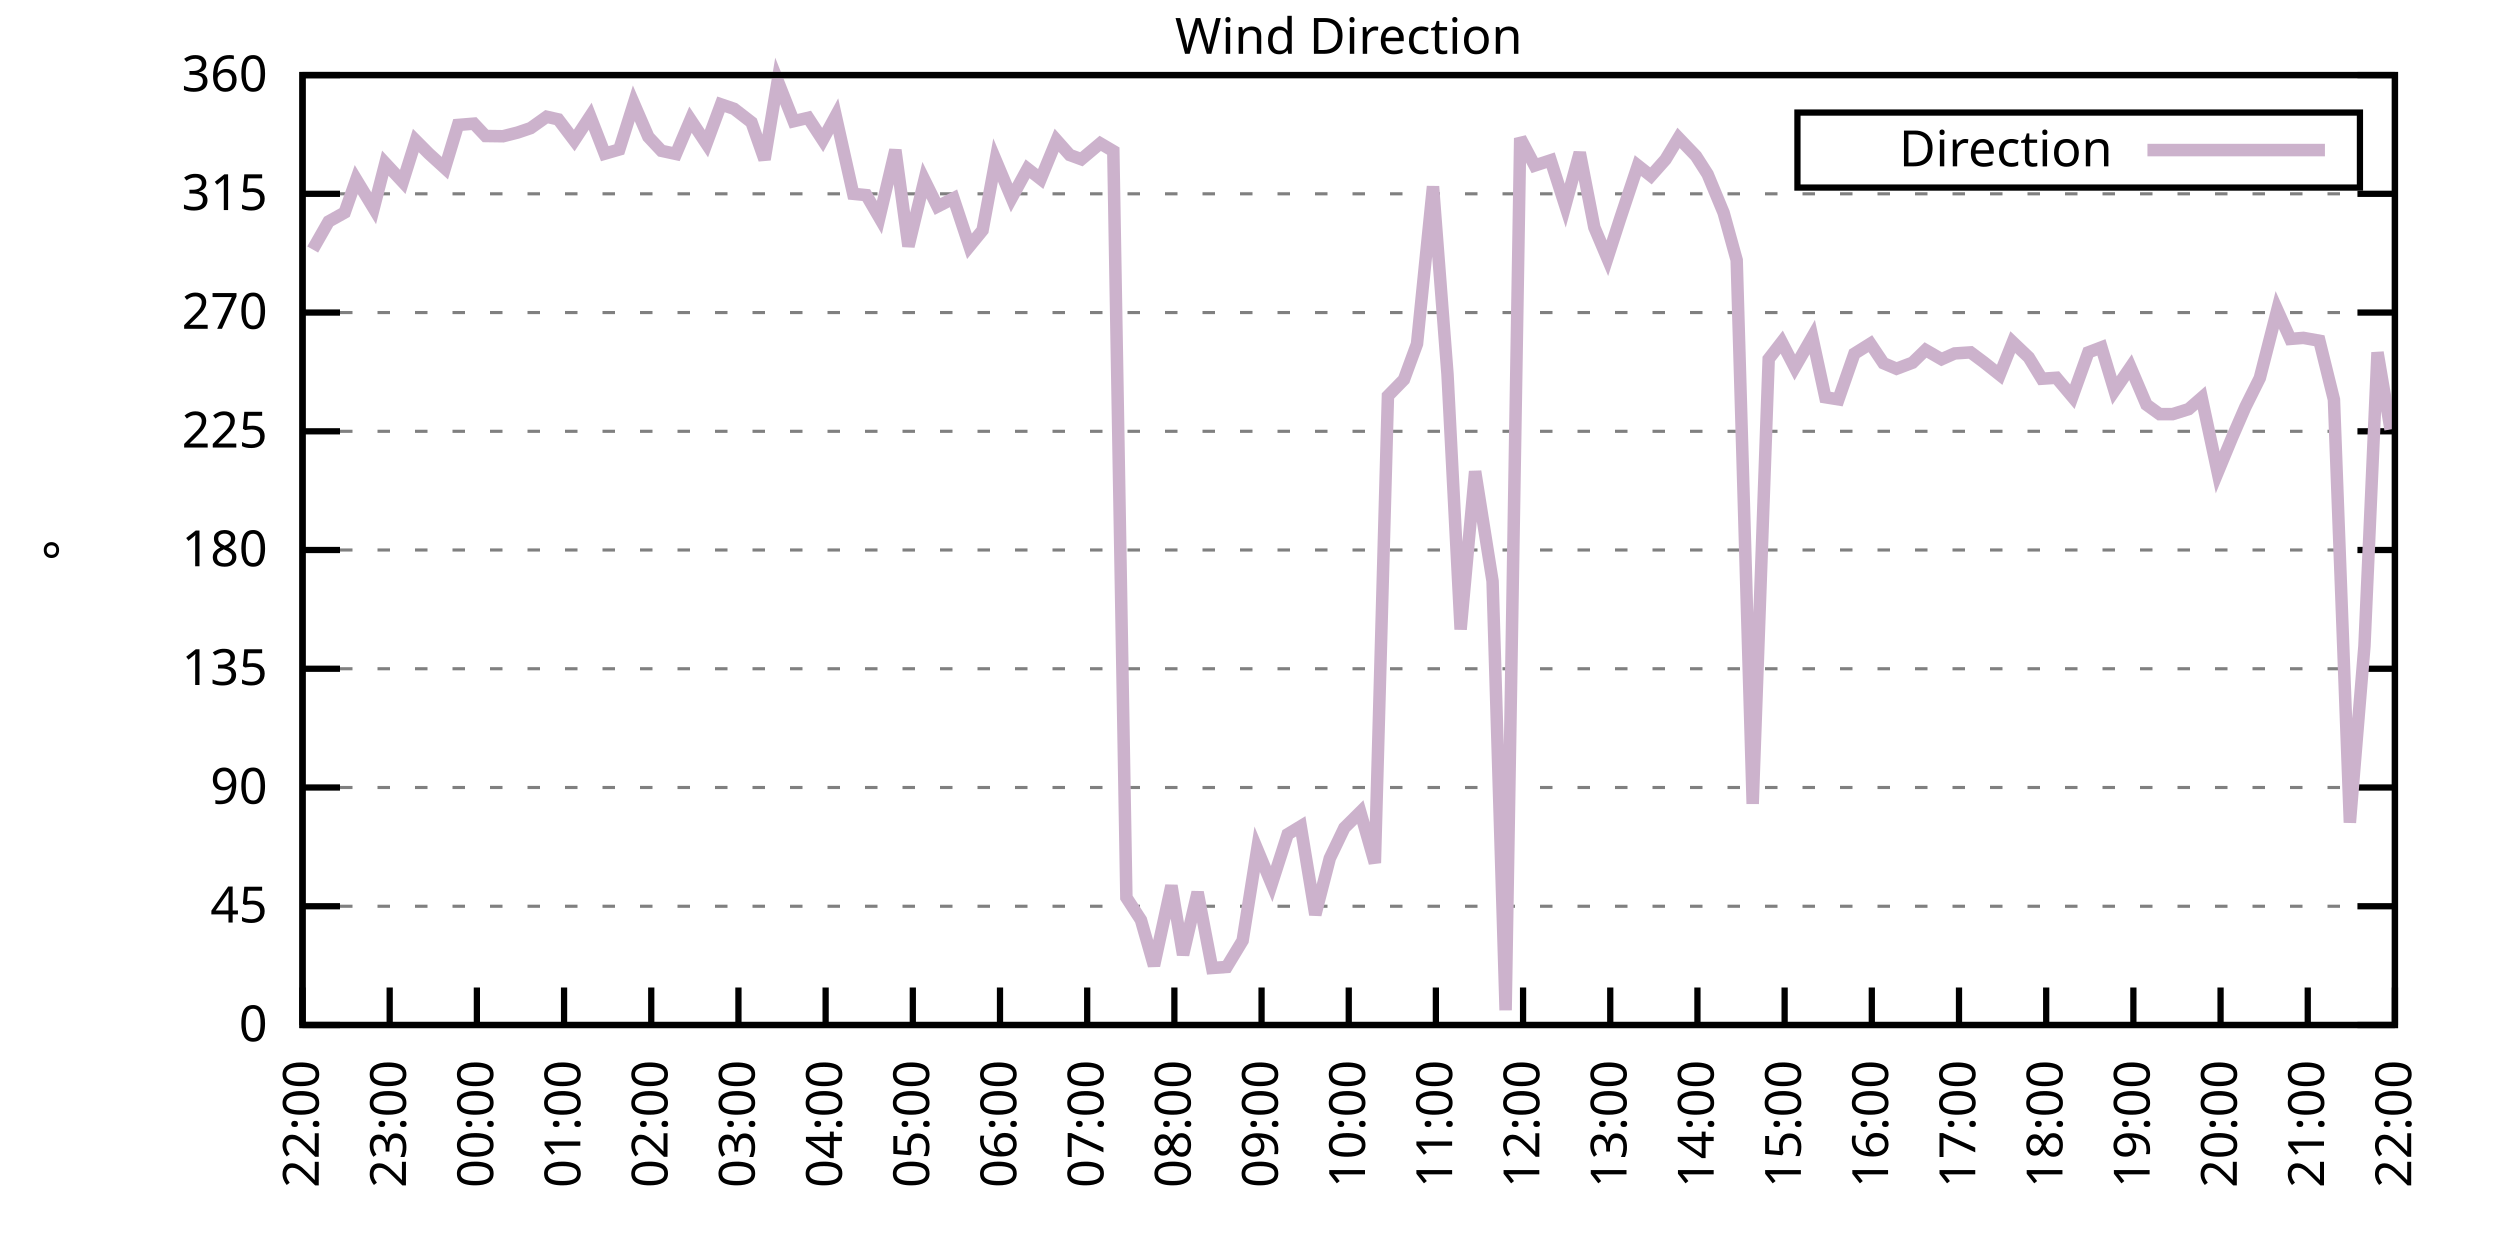
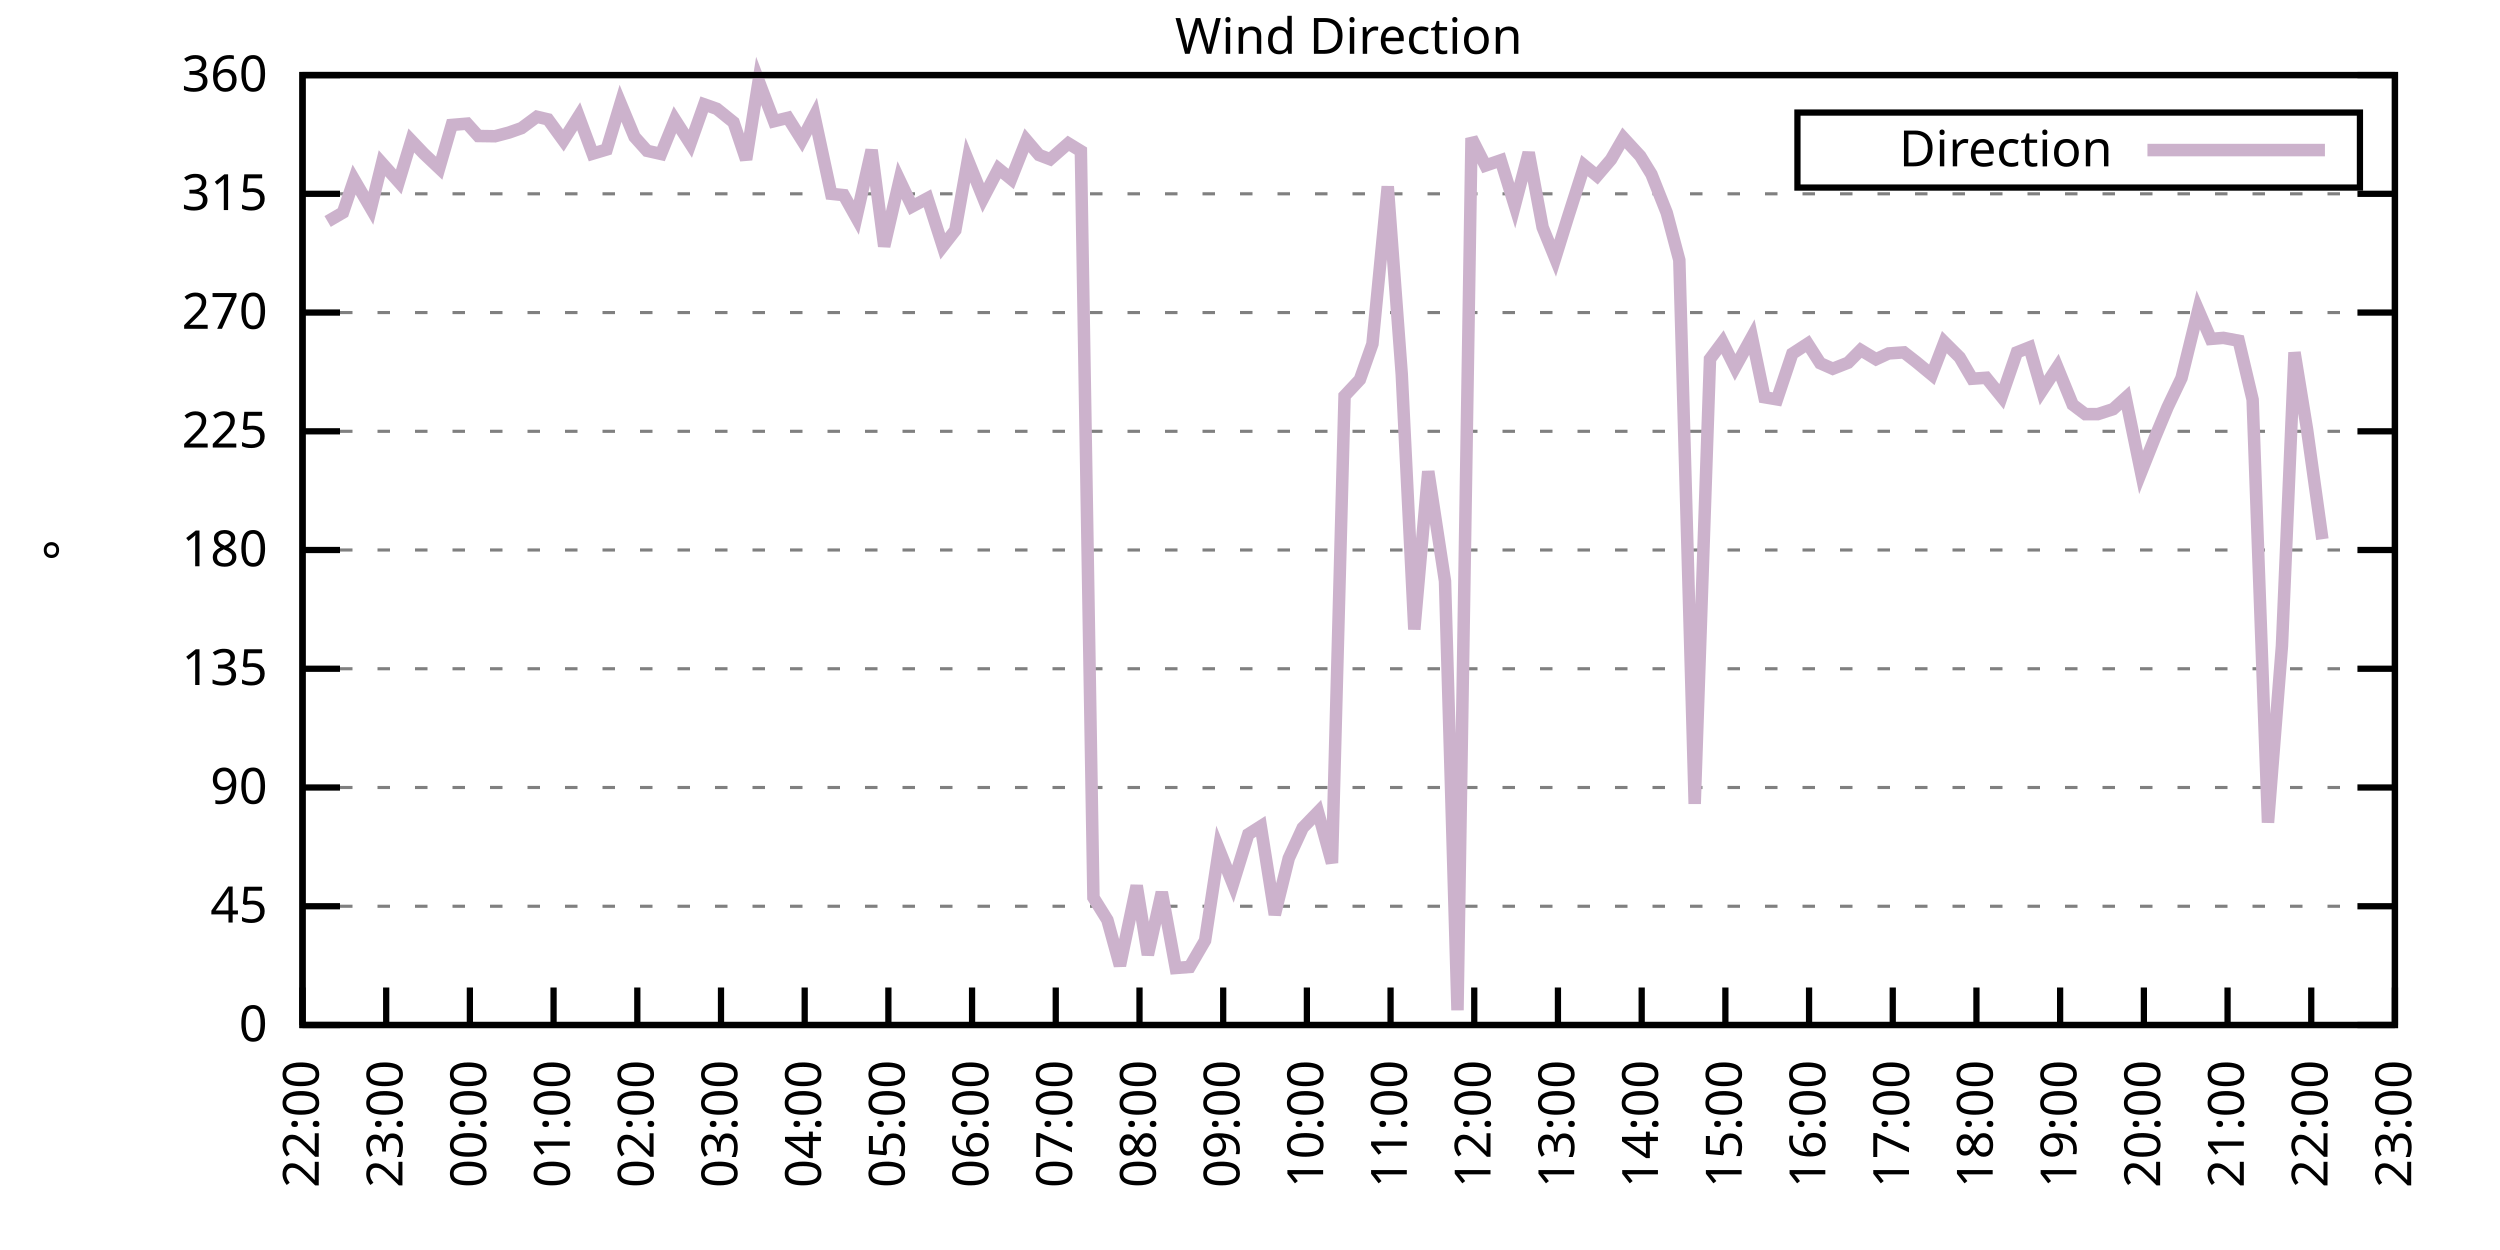
<svg xmlns="http://www.w3.org/2000/svg" xmlns:xlink="http://www.w3.org/1999/xlink" width="400" height="200" viewBox="0 0 400 200">
  <g id="gnuplot_canvas">
    <rect x="0" y="0" width="400" height="200" fill="none" />
    <defs>
      <circle id="gpDot" r="0.5" stroke-width="0.5" stroke="currentColor" />
      <path id="gpPt0" stroke-width="0.333" stroke="currentColor" d="M-1,0 h2 M0,-1 v2" />
      <path id="gpPt1" stroke-width="0.333" stroke="currentColor" d="M-1,-1 L1,1 M1,-1 L-1,1" />
      <path id="gpPt2" stroke-width="0.333" stroke="currentColor" d="M-1,0 L1,0 M0,-1 L0,1 M-1,-1 L1,1 M-1,1 L1,-1" />
      <rect id="gpPt3" stroke-width="0.333" stroke="currentColor" x="-1" y="-1" width="2" height="2" />
      <rect id="gpPt4" stroke-width="0.333" stroke="currentColor" fill="currentColor" x="-1" y="-1" width="2" height="2" />
      <circle id="gpPt5" stroke-width="0.333" stroke="currentColor" cx="0" cy="0" r="1" />
      <use xlink:href="#gpPt5" id="gpPt6" fill="currentColor" stroke="none" />
      <path id="gpPt7" stroke-width="0.333" stroke="currentColor" d="M0,-1.33 L-1.33,0.67 L1.33,0.67 z" />
      <use xlink:href="#gpPt7" id="gpPt8" fill="currentColor" stroke="none" />
      <use xlink:href="#gpPt7" id="gpPt9" stroke="currentColor" transform="rotate(180)" />
      <use xlink:href="#gpPt9" id="gpPt10" fill="currentColor" stroke="none" />
      <use xlink:href="#gpPt3" id="gpPt11" stroke="currentColor" transform="rotate(45)" />
      <use xlink:href="#gpPt11" id="gpPt12" fill="currentColor" stroke="none" />
      <path id="gpPt13" stroke-width="0.333" stroke="currentColor" d="M0,1.330 L1.265,0.411 L0.782,-1.067 L-0.782,-1.076 L-1.265,0.411 z" />
      <use xlink:href="#gpPt13" id="gpPt14" fill="currentColor" stroke="none" />
      <filter id="textbox" filterUnits="objectBoundingBox" x="0" y="0" height="1" width="1">
        <feFlood flood-color="white" flood-opacity="1" result="bgnd" />
        <feComposite in="SourceGraphic" in2="bgnd" operator="atop" />
      </filter>
      <filter id="greybox" filterUnits="objectBoundingBox" x="0" y="0" height="1" width="1">
        <feFlood flood-color="lightgrey" flood-opacity="1" result="grey" />
        <feComposite in="SourceGraphic" in2="grey" operator="atop" />
      </filter>
    </defs>
    <g fill="none" color="white" stroke="currentColor" stroke-width="1.00" stroke-linecap="butt" stroke-linejoin="miter">
</g>
    <g fill="none" color="black" stroke="currentColor" stroke-width="1.00" stroke-linecap="butt" stroke-linejoin="miter">
      <g stroke="none" shape-rendering="crispEdges">
        <polygon fill="rgb(255, 255, 255)" points="48.40,164.00 383.18,164.00 383.18,12.02 48.40,12.02 " />
      </g>
    </g>
    <g fill="none" color="black" stroke="currentColor" stroke-width="1.00" stroke-linecap="butt" stroke-linejoin="miter">
</g>
    <g fill="none" color="black" stroke="black" stroke-width="0.50" stroke-linecap="butt" stroke-linejoin="miter">
</g>
    <g fill="none" color="gray" stroke="currentColor" stroke-width="0.50" stroke-linecap="butt" stroke-linejoin="miter">
      <path stroke="gray" stroke-dasharray="2,4" class="gridline" d="M48.40,164.00 L383.19,164.00  " />
    </g>
    <g fill="none" color="gray" stroke="gray" stroke-width="1.00" stroke-linecap="butt" stroke-linejoin="miter">
</g>
    <g fill="none" color="black" stroke="currentColor" stroke-width="1.00" stroke-linecap="butt" stroke-linejoin="miter">
      <path stroke="black" d="M48.40,164.00 L54.40,164.00 M383.19,164.00 L377.19,164.00  " />
      <g transform="translate(42.80,166.60)" stroke="none" fill="black" font-family="Sans" font-size="8.00" text-anchor="end">
        <text>
          <tspan font-family="Sans"> 0</tspan>
        </text>
      </g>
    </g>
    <g fill="none" color="black" stroke="currentColor" stroke-width="1.00" stroke-linecap="butt" stroke-linejoin="miter">
</g>
    <g fill="none" color="black" stroke="black" stroke-width="0.50" stroke-linecap="butt" stroke-linejoin="miter">
</g>
    <g fill="none" color="gray" stroke="currentColor" stroke-width="0.50" stroke-linecap="butt" stroke-linejoin="miter">
      <path stroke="gray" stroke-dasharray="2,4" class="gridline" d="M48.40,145.00 L383.19,145.00  " />
    </g>
    <g fill="none" color="gray" stroke="gray" stroke-width="1.00" stroke-linecap="butt" stroke-linejoin="miter">
</g>
    <g fill="none" color="black" stroke="currentColor" stroke-width="1.00" stroke-linecap="butt" stroke-linejoin="miter">
      <path stroke="black" d="M48.40,145.00 L54.40,145.00 M383.19,145.00 L377.19,145.00  " />
      <g transform="translate(42.80,147.60)" stroke="none" fill="black" font-family="Sans" font-size="8.00" text-anchor="end">
        <text>
          <tspan font-family="Sans"> 45</tspan>
        </text>
      </g>
    </g>
    <g fill="none" color="black" stroke="currentColor" stroke-width="1.00" stroke-linecap="butt" stroke-linejoin="miter">
</g>
    <g fill="none" color="black" stroke="black" stroke-width="0.50" stroke-linecap="butt" stroke-linejoin="miter">
</g>
    <g fill="none" color="gray" stroke="currentColor" stroke-width="0.50" stroke-linecap="butt" stroke-linejoin="miter">
      <path stroke="gray" stroke-dasharray="2,4" class="gridline" d="M48.40,126.00 L383.19,126.00  " />
    </g>
    <g fill="none" color="gray" stroke="gray" stroke-width="1.00" stroke-linecap="butt" stroke-linejoin="miter">
</g>
    <g fill="none" color="black" stroke="currentColor" stroke-width="1.00" stroke-linecap="butt" stroke-linejoin="miter">
      <path stroke="black" d="M48.40,126.00 L54.40,126.00 M383.19,126.00 L377.19,126.00  " />
      <g transform="translate(42.80,128.60)" stroke="none" fill="black" font-family="Sans" font-size="8.00" text-anchor="end">
        <text>
          <tspan font-family="Sans"> 90</tspan>
        </text>
      </g>
    </g>
    <g fill="none" color="black" stroke="currentColor" stroke-width="1.00" stroke-linecap="butt" stroke-linejoin="miter">
</g>
    <g fill="none" color="black" stroke="black" stroke-width="0.50" stroke-linecap="butt" stroke-linejoin="miter">
</g>
    <g fill="none" color="gray" stroke="currentColor" stroke-width="0.50" stroke-linecap="butt" stroke-linejoin="miter">
      <path stroke="gray" stroke-dasharray="2,4" class="gridline" d="M48.40,107.00 L383.19,107.00  " />
    </g>
    <g fill="none" color="gray" stroke="gray" stroke-width="1.00" stroke-linecap="butt" stroke-linejoin="miter">
</g>
    <g fill="none" color="black" stroke="currentColor" stroke-width="1.00" stroke-linecap="butt" stroke-linejoin="miter">
      <path stroke="black" d="M48.40,107.00 L54.40,107.00 M383.19,107.00 L377.19,107.00  " />
      <g transform="translate(42.80,109.60)" stroke="none" fill="black" font-family="Sans" font-size="8.00" text-anchor="end">
        <text>
          <tspan font-family="Sans"> 135</tspan>
        </text>
      </g>
    </g>
    <g fill="none" color="black" stroke="currentColor" stroke-width="1.00" stroke-linecap="butt" stroke-linejoin="miter">
</g>
    <g fill="none" color="black" stroke="black" stroke-width="0.50" stroke-linecap="butt" stroke-linejoin="miter">
</g>
    <g fill="none" color="gray" stroke="currentColor" stroke-width="0.50" stroke-linecap="butt" stroke-linejoin="miter">
      <path stroke="gray" stroke-dasharray="2,4" class="gridline" d="M48.40,88.00 L383.19,88.00  " />
    </g>
    <g fill="none" color="gray" stroke="gray" stroke-width="1.00" stroke-linecap="butt" stroke-linejoin="miter">
</g>
    <g fill="none" color="black" stroke="currentColor" stroke-width="1.00" stroke-linecap="butt" stroke-linejoin="miter">
      <path stroke="black" d="M48.40,88.00 L54.40,88.00 M383.19,88.00 L377.19,88.00  " />
      <g transform="translate(42.80,90.60)" stroke="none" fill="black" font-family="Sans" font-size="8.00" text-anchor="end">
        <text>
          <tspan font-family="Sans"> 180</tspan>
        </text>
      </g>
    </g>
    <g fill="none" color="black" stroke="currentColor" stroke-width="1.00" stroke-linecap="butt" stroke-linejoin="miter">
</g>
    <g fill="none" color="black" stroke="black" stroke-width="0.50" stroke-linecap="butt" stroke-linejoin="miter">
</g>
    <g fill="none" color="gray" stroke="currentColor" stroke-width="0.50" stroke-linecap="butt" stroke-linejoin="miter">
      <path stroke="gray" stroke-dasharray="2,4" class="gridline" d="M48.40,69.01 L383.19,69.01  " />
    </g>
    <g fill="none" color="gray" stroke="gray" stroke-width="1.00" stroke-linecap="butt" stroke-linejoin="miter">
</g>
    <g fill="none" color="black" stroke="currentColor" stroke-width="1.00" stroke-linecap="butt" stroke-linejoin="miter">
      <path stroke="black" d="M48.40,69.01 L54.40,69.01 M383.19,69.01 L377.19,69.01  " />
      <g transform="translate(42.80,71.61)" stroke="none" fill="black" font-family="Sans" font-size="8.00" text-anchor="end">
        <text>
          <tspan font-family="Sans"> 225</tspan>
        </text>
      </g>
    </g>
    <g fill="none" color="black" stroke="currentColor" stroke-width="1.00" stroke-linecap="butt" stroke-linejoin="miter">
</g>
    <g fill="none" color="black" stroke="black" stroke-width="0.50" stroke-linecap="butt" stroke-linejoin="miter">
</g>
    <g fill="none" color="gray" stroke="currentColor" stroke-width="0.50" stroke-linecap="butt" stroke-linejoin="miter">
      <path stroke="gray" stroke-dasharray="2,4" class="gridline" d="M48.40,50.01 L383.19,50.01  " />
    </g>
    <g fill="none" color="gray" stroke="gray" stroke-width="1.00" stroke-linecap="butt" stroke-linejoin="miter">
</g>
    <g fill="none" color="black" stroke="currentColor" stroke-width="1.00" stroke-linecap="butt" stroke-linejoin="miter">
      <path stroke="black" d="M48.40,50.01 L54.40,50.01 M383.19,50.01 L377.19,50.01  " />
      <g transform="translate(42.80,52.61)" stroke="none" fill="black" font-family="Sans" font-size="8.00" text-anchor="end">
        <text>
          <tspan font-family="Sans"> 270</tspan>
        </text>
      </g>
    </g>
    <g fill="none" color="black" stroke="currentColor" stroke-width="1.00" stroke-linecap="butt" stroke-linejoin="miter">
</g>
    <g fill="none" color="black" stroke="black" stroke-width="0.50" stroke-linecap="butt" stroke-linejoin="miter">
</g>
    <g fill="none" color="gray" stroke="currentColor" stroke-width="0.50" stroke-linecap="butt" stroke-linejoin="miter">
      <path stroke="gray" stroke-dasharray="2,4" class="gridline" d="M48.40,31.01 L383.19,31.01  " />
    </g>
    <g fill="none" color="gray" stroke="gray" stroke-width="1.00" stroke-linecap="butt" stroke-linejoin="miter">
</g>
    <g fill="none" color="black" stroke="currentColor" stroke-width="1.00" stroke-linecap="butt" stroke-linejoin="miter">
      <path stroke="black" d="M48.40,31.01 L54.40,31.01 M383.19,31.01 L377.19,31.01  " />
      <g transform="translate(42.80,33.61)" stroke="none" fill="black" font-family="Sans" font-size="8.00" text-anchor="end">
        <text>
          <tspan font-family="Sans"> 315</tspan>
        </text>
      </g>
    </g>
    <g fill="none" color="black" stroke="currentColor" stroke-width="1.00" stroke-linecap="butt" stroke-linejoin="miter">
</g>
    <g fill="none" color="black" stroke="black" stroke-width="0.50" stroke-linecap="butt" stroke-linejoin="miter">
</g>
    <g fill="none" color="gray" stroke="currentColor" stroke-width="0.50" stroke-linecap="butt" stroke-linejoin="miter">
      <path stroke="gray" stroke-dasharray="2,4" class="gridline" d="M48.40,12.01 L383.19,12.01  " />
    </g>
    <g fill="none" color="gray" stroke="gray" stroke-width="1.00" stroke-linecap="butt" stroke-linejoin="miter">
</g>
    <g fill="none" color="black" stroke="currentColor" stroke-width="1.00" stroke-linecap="butt" stroke-linejoin="miter">
      <path stroke="black" d="M48.40,12.01 L54.40,12.01 M383.19,12.01 L377.19,12.01  " />
      <g transform="translate(42.80,14.61)" stroke="none" fill="black" font-family="Sans" font-size="8.00" text-anchor="end">
        <text>
          <tspan font-family="Sans"> 360</tspan>
        </text>
      </g>
    </g>
    <g fill="none" color="black" stroke="currentColor" stroke-width="1.00" stroke-linecap="butt" stroke-linejoin="miter">
      <path stroke="black" d="M48.40,164.00 L48.40,158.00  " />
      <g transform="translate(51.00,169.60) rotate(270.00)" stroke="none" fill="black" font-family="Sans" font-size="8.00" text-anchor="end">
        <text>
          <tspan font-family="Sans">22:00</tspan>
        </text>
      </g>
    </g>
    <g fill="none" color="black" stroke="currentColor" stroke-width="1.00" stroke-linecap="butt" stroke-linejoin="miter">
-       <path stroke="black" d="M62.35,164.00 L62.35,158.00  " />
-       <g transform="translate(64.95,169.60) rotate(270.00)" stroke="none" fill="black" font-family="Sans" font-size="8.00" text-anchor="end">
+       <path stroke="black" d="M61.79,164.00 L61.79,158.00  " />
+       <g transform="translate(64.39,169.60) rotate(270.00)" stroke="none" fill="black" font-family="Sans" font-size="8.00" text-anchor="end">
        <text>
          <tspan font-family="Sans">23:00</tspan>
        </text>
      </g>
    </g>
    <g fill="none" color="black" stroke="currentColor" stroke-width="1.00" stroke-linecap="butt" stroke-linejoin="miter">
-       <path stroke="black" d="M76.30,164.00 L76.30,158.00  " />
-       <g transform="translate(78.90,169.60) rotate(270.00)" stroke="none" fill="black" font-family="Sans" font-size="8.00" text-anchor="end">
+       <path stroke="black" d="M75.18,164.00 L75.18,158.00  " />
+       <g transform="translate(77.78,169.60) rotate(270.00)" stroke="none" fill="black" font-family="Sans" font-size="8.00" text-anchor="end">
        <text>
          <tspan font-family="Sans">00:00</tspan>
        </text>
      </g>
    </g>
    <g fill="none" color="black" stroke="currentColor" stroke-width="1.00" stroke-linecap="butt" stroke-linejoin="miter">
-       <path stroke="black" d="M90.25,164.00 L90.25,158.00  " />
-       <g transform="translate(92.85,169.60) rotate(270.00)" stroke="none" fill="black" font-family="Sans" font-size="8.00" text-anchor="end">
+       <path stroke="black" d="M88.57,164.00 L88.57,158.00  " />
+       <g transform="translate(91.17,169.60) rotate(270.00)" stroke="none" fill="black" font-family="Sans" font-size="8.00" text-anchor="end">
        <text>
          <tspan font-family="Sans">01:00</tspan>
        </text>
      </g>
    </g>
    <g fill="none" color="black" stroke="currentColor" stroke-width="1.00" stroke-linecap="butt" stroke-linejoin="miter">
-       <path stroke="black" d="M104.20,164.00 L104.20,158.00  " />
-       <g transform="translate(106.80,169.60) rotate(270.00)" stroke="none" fill="black" font-family="Sans" font-size="8.00" text-anchor="end">
+       <path stroke="black" d="M101.97,164.00 L101.97,158.00  " />
+       <g transform="translate(104.57,169.60) rotate(270.00)" stroke="none" fill="black" font-family="Sans" font-size="8.00" text-anchor="end">
        <text>
          <tspan font-family="Sans">02:00</tspan>
        </text>
      </g>
    </g>
    <g fill="none" color="black" stroke="currentColor" stroke-width="1.00" stroke-linecap="butt" stroke-linejoin="miter">
-       <path stroke="black" d="M118.15,164.00 L118.15,158.00  " />
-       <g transform="translate(120.75,169.60) rotate(270.00)" stroke="none" fill="black" font-family="Sans" font-size="8.00" text-anchor="end">
+       <path stroke="black" d="M115.36,164.00 L115.36,158.00  " />
+       <g transform="translate(117.96,169.60) rotate(270.00)" stroke="none" fill="black" font-family="Sans" font-size="8.00" text-anchor="end">
        <text>
          <tspan font-family="Sans">03:00</tspan>
        </text>
      </g>
    </g>
    <g fill="none" color="black" stroke="currentColor" stroke-width="1.00" stroke-linecap="butt" stroke-linejoin="miter">
-       <path stroke="black" d="M132.10,164.00 L132.10,158.00  " />
-       <g transform="translate(134.70,169.60) rotate(270.00)" stroke="none" fill="black" font-family="Sans" font-size="8.00" text-anchor="end">
+       <path stroke="black" d="M128.75,164.00 L128.75,158.00  " />
+       <g transform="translate(131.35,169.60) rotate(270.00)" stroke="none" fill="black" font-family="Sans" font-size="8.00" text-anchor="end">
        <text>
          <tspan font-family="Sans">04:00</tspan>
        </text>
      </g>
    </g>
    <g fill="none" color="black" stroke="currentColor" stroke-width="1.00" stroke-linecap="butt" stroke-linejoin="miter">
-       <path stroke="black" d="M146.05,164.00 L146.05,158.00  " />
-       <g transform="translate(148.65,169.60) rotate(270.00)" stroke="none" fill="black" font-family="Sans" font-size="8.00" text-anchor="end">
+       <path stroke="black" d="M142.14,164.00 L142.14,158.00  " />
+       <g transform="translate(144.74,169.60) rotate(270.00)" stroke="none" fill="black" font-family="Sans" font-size="8.00" text-anchor="end">
        <text>
          <tspan font-family="Sans">05:00</tspan>
        </text>
      </g>
    </g>
    <g fill="none" color="black" stroke="currentColor" stroke-width="1.00" stroke-linecap="butt" stroke-linejoin="miter">
-       <path stroke="black" d="M160.00,164.00 L160.00,158.00  " />
-       <g transform="translate(162.60,169.60) rotate(270.00)" stroke="none" fill="black" font-family="Sans" font-size="8.00" text-anchor="end">
+       <path stroke="black" d="M155.53,164.00 L155.53,158.00  " />
+       <g transform="translate(158.13,169.60) rotate(270.00)" stroke="none" fill="black" font-family="Sans" font-size="8.00" text-anchor="end">
        <text>
          <tspan font-family="Sans">06:00</tspan>
        </text>
      </g>
    </g>
    <g fill="none" color="black" stroke="currentColor" stroke-width="1.00" stroke-linecap="butt" stroke-linejoin="miter">
-       <path stroke="black" d="M173.95,164.00 L173.95,158.00  " />
-       <g transform="translate(176.55,169.60) rotate(270.00)" stroke="none" fill="black" font-family="Sans" font-size="8.00" text-anchor="end">
+       <path stroke="black" d="M168.92,164.00 L168.92,158.00  " />
+       <g transform="translate(171.52,169.60) rotate(270.00)" stroke="none" fill="black" font-family="Sans" font-size="8.00" text-anchor="end">
        <text>
          <tspan font-family="Sans">07:00</tspan>
        </text>
      </g>
    </g>
    <g fill="none" color="black" stroke="currentColor" stroke-width="1.00" stroke-linecap="butt" stroke-linejoin="miter">
-       <path stroke="black" d="M187.90,164.00 L187.90,158.00  " />
-       <g transform="translate(190.50,169.60) rotate(270.00)" stroke="none" fill="black" font-family="Sans" font-size="8.00" text-anchor="end">
+       <path stroke="black" d="M182.32,164.00 L182.32,158.00  " />
+       <g transform="translate(184.92,169.60) rotate(270.00)" stroke="none" fill="black" font-family="Sans" font-size="8.00" text-anchor="end">
        <text>
          <tspan font-family="Sans">08:00</tspan>
        </text>
      </g>
    </g>
    <g fill="none" color="black" stroke="currentColor" stroke-width="1.00" stroke-linecap="butt" stroke-linejoin="miter">
-       <path stroke="black" d="M201.85,164.00 L201.85,158.00  " />
-       <g transform="translate(204.45,169.60) rotate(270.00)" stroke="none" fill="black" font-family="Sans" font-size="8.00" text-anchor="end">
+       <path stroke="black" d="M195.71,164.00 L195.71,158.00  " />
+       <g transform="translate(198.31,169.60) rotate(270.00)" stroke="none" fill="black" font-family="Sans" font-size="8.00" text-anchor="end">
        <text>
          <tspan font-family="Sans">09:00</tspan>
        </text>
      </g>
    </g>
    <g fill="none" color="black" stroke="currentColor" stroke-width="1.00" stroke-linecap="butt" stroke-linejoin="miter">
-       <path stroke="black" d="M215.80,164.00 L215.80,158.00  " />
-       <g transform="translate(218.40,169.60) rotate(270.00)" stroke="none" fill="black" font-family="Sans" font-size="8.00" text-anchor="end">
+       <path stroke="black" d="M209.10,164.00 L209.10,158.00  " />
+       <g transform="translate(211.70,169.60) rotate(270.00)" stroke="none" fill="black" font-family="Sans" font-size="8.00" text-anchor="end">
        <text>
          <tspan font-family="Sans">10:00</tspan>
        </text>
      </g>
    </g>
    <g fill="none" color="black" stroke="currentColor" stroke-width="1.00" stroke-linecap="butt" stroke-linejoin="miter">
-       <path stroke="black" d="M229.74,164.00 L229.74,158.00  " />
-       <g transform="translate(232.34,169.60) rotate(270.00)" stroke="none" fill="black" font-family="Sans" font-size="8.00" text-anchor="end">
+       <path stroke="black" d="M222.49,164.00 L222.49,158.00  " />
+       <g transform="translate(225.09,169.60) rotate(270.00)" stroke="none" fill="black" font-family="Sans" font-size="8.00" text-anchor="end">
        <text>
          <tspan font-family="Sans">11:00</tspan>
        </text>
      </g>
    </g>
    <g fill="none" color="black" stroke="currentColor" stroke-width="1.00" stroke-linecap="butt" stroke-linejoin="miter">
-       <path stroke="black" d="M243.69,164.00 L243.69,158.00  " />
-       <g transform="translate(246.29,169.60) rotate(270.00)" stroke="none" fill="black" font-family="Sans" font-size="8.00" text-anchor="end">
+       <path stroke="black" d="M235.88,164.00 L235.88,158.00  " />
+       <g transform="translate(238.48,169.60) rotate(270.00)" stroke="none" fill="black" font-family="Sans" font-size="8.00" text-anchor="end">
        <text>
          <tspan font-family="Sans">12:00</tspan>
        </text>
      </g>
    </g>
    <g fill="none" color="black" stroke="currentColor" stroke-width="1.00" stroke-linecap="butt" stroke-linejoin="miter">
-       <path stroke="black" d="M257.64,164.00 L257.64,158.00  " />
-       <g transform="translate(260.24,169.60) rotate(270.00)" stroke="none" fill="black" font-family="Sans" font-size="8.00" text-anchor="end">
+       <path stroke="black" d="M249.27,164.00 L249.27,158.00  " />
+       <g transform="translate(251.87,169.60) rotate(270.00)" stroke="none" fill="black" font-family="Sans" font-size="8.00" text-anchor="end">
        <text>
          <tspan font-family="Sans">13:00</tspan>
        </text>
      </g>
    </g>
    <g fill="none" color="black" stroke="currentColor" stroke-width="1.00" stroke-linecap="butt" stroke-linejoin="miter">
-       <path stroke="black" d="M271.59,164.00 L271.59,158.00  " />
-       <g transform="translate(274.19,169.60) rotate(270.00)" stroke="none" fill="black" font-family="Sans" font-size="8.00" text-anchor="end">
+       <path stroke="black" d="M262.67,164.00 L262.67,158.00  " />
+       <g transform="translate(265.27,169.60) rotate(270.00)" stroke="none" fill="black" font-family="Sans" font-size="8.00" text-anchor="end">
        <text>
          <tspan font-family="Sans">14:00</tspan>
        </text>
      </g>
    </g>
    <g fill="none" color="black" stroke="currentColor" stroke-width="1.00" stroke-linecap="butt" stroke-linejoin="miter">
-       <path stroke="black" d="M285.54,164.00 L285.54,158.00  " />
-       <g transform="translate(288.14,169.60) rotate(270.00)" stroke="none" fill="black" font-family="Sans" font-size="8.00" text-anchor="end">
+       <path stroke="black" d="M276.06,164.00 L276.06,158.00  " />
+       <g transform="translate(278.66,169.60) rotate(270.00)" stroke="none" fill="black" font-family="Sans" font-size="8.00" text-anchor="end">
        <text>
          <tspan font-family="Sans">15:00</tspan>
        </text>
      </g>
    </g>
    <g fill="none" color="black" stroke="currentColor" stroke-width="1.00" stroke-linecap="butt" stroke-linejoin="miter">
-       <path stroke="black" d="M299.49,164.00 L299.49,158.00  " />
-       <g transform="translate(302.09,169.60) rotate(270.00)" stroke="none" fill="black" font-family="Sans" font-size="8.00" text-anchor="end">
+       <path stroke="black" d="M289.45,164.00 L289.45,158.00  " />
+       <g transform="translate(292.05,169.60) rotate(270.00)" stroke="none" fill="black" font-family="Sans" font-size="8.00" text-anchor="end">
        <text>
          <tspan font-family="Sans">16:00</tspan>
        </text>
      </g>
    </g>
    <g fill="none" color="black" stroke="currentColor" stroke-width="1.00" stroke-linecap="butt" stroke-linejoin="miter">
-       <path stroke="black" d="M313.44,164.00 L313.44,158.00  " />
-       <g transform="translate(316.04,169.60) rotate(270.00)" stroke="none" fill="black" font-family="Sans" font-size="8.00" text-anchor="end">
+       <path stroke="black" d="M302.84,164.00 L302.84,158.00  " />
+       <g transform="translate(305.44,169.60) rotate(270.00)" stroke="none" fill="black" font-family="Sans" font-size="8.00" text-anchor="end">
        <text>
          <tspan font-family="Sans">17:00</tspan>
        </text>
      </g>
    </g>
    <g fill="none" color="black" stroke="currentColor" stroke-width="1.00" stroke-linecap="butt" stroke-linejoin="miter">
-       <path stroke="black" d="M327.39,164.00 L327.39,158.00  " />
-       <g transform="translate(329.99,169.60) rotate(270.00)" stroke="none" fill="black" font-family="Sans" font-size="8.00" text-anchor="end">
+       <path stroke="black" d="M316.23,164.00 L316.23,158.00  " />
+       <g transform="translate(318.83,169.60) rotate(270.00)" stroke="none" fill="black" font-family="Sans" font-size="8.00" text-anchor="end">
        <text>
          <tspan font-family="Sans">18:00</tspan>
        </text>
      </g>
    </g>
    <g fill="none" color="black" stroke="currentColor" stroke-width="1.00" stroke-linecap="butt" stroke-linejoin="miter">
-       <path stroke="black" d="M341.34,164.00 L341.34,158.00  " />
-       <g transform="translate(343.94,169.60) rotate(270.00)" stroke="none" fill="black" font-family="Sans" font-size="8.00" text-anchor="end">
+       <path stroke="black" d="M329.62,164.00 L329.62,158.00  " />
+       <g transform="translate(332.22,169.60) rotate(270.00)" stroke="none" fill="black" font-family="Sans" font-size="8.00" text-anchor="end">
        <text>
          <tspan font-family="Sans">19:00</tspan>
        </text>
      </g>
    </g>
    <g fill="none" color="black" stroke="currentColor" stroke-width="1.00" stroke-linecap="butt" stroke-linejoin="miter">
-       <path stroke="black" d="M355.29,164.00 L355.29,158.00  " />
-       <g transform="translate(357.89,169.60) rotate(270.00)" stroke="none" fill="black" font-family="Sans" font-size="8.00" text-anchor="end">
+       <path stroke="black" d="M343.02,164.00 L343.02,158.00  " />
+       <g transform="translate(345.62,169.60) rotate(270.00)" stroke="none" fill="black" font-family="Sans" font-size="8.00" text-anchor="end">
        <text>
          <tspan font-family="Sans">20:00</tspan>
        </text>
      </g>
    </g>
    <g fill="none" color="black" stroke="currentColor" stroke-width="1.00" stroke-linecap="butt" stroke-linejoin="miter">
-       <path stroke="black" d="M369.24,164.00 L369.24,158.00  " />
-       <g transform="translate(371.84,169.60) rotate(270.00)" stroke="none" fill="black" font-family="Sans" font-size="8.00" text-anchor="end">
+       <path stroke="black" d="M356.41,164.00 L356.41,158.00  " />
+       <g transform="translate(359.01,169.60) rotate(270.00)" stroke="none" fill="black" font-family="Sans" font-size="8.00" text-anchor="end">
        <text>
          <tspan font-family="Sans">21:00</tspan>
+         </text>
+       </g>
+     </g>
+     <g fill="none" color="black" stroke="currentColor" stroke-width="1.00" stroke-linecap="butt" stroke-linejoin="miter">
+       <path stroke="black" d="M369.80,164.00 L369.80,158.00  " />
+       <g transform="translate(372.40,169.60) rotate(270.00)" stroke="none" fill="black" font-family="Sans" font-size="8.00" text-anchor="end">
+         <text>
+           <tspan font-family="Sans">22:00</tspan>
        </text>
      </g>
    </g>
    <g fill="none" color="black" stroke="currentColor" stroke-width="1.00" stroke-linecap="butt" stroke-linejoin="miter">
      <path stroke="black" d="M383.19,164.00 L383.19,158.00  " />
      <g transform="translate(385.79,169.60) rotate(270.00)" stroke="none" fill="black" font-family="Sans" font-size="8.00" text-anchor="end">
        <text>
-           <tspan font-family="Sans">22:00</tspan>
+           <tspan font-family="Sans">23:00</tspan>
        </text>
      </g>
    </g>
    <g fill="none" color="black" stroke="currentColor" stroke-width="1.00" stroke-linecap="butt" stroke-linejoin="miter">
</g>
    <g fill="none" color="black" stroke="currentColor" stroke-width="1.00" stroke-linecap="butt" stroke-linejoin="miter">
      <path stroke="black" d="M48.40,12.01 L48.40,164.00 L383.19,164.00 L383.19,12.01 L48.40,12.01 Z  " />
    </g>
    <g fill="none" color="black" stroke="currentColor" stroke-width="1.00" stroke-linecap="butt" stroke-linejoin="miter">
</g>
    <g fill="none" color="black" stroke="currentColor" stroke-width="1.00" stroke-linecap="butt" stroke-linejoin="miter">
      <path stroke="black" d="M287.59,30.01 L287.59,18.01 L377.59,18.01 L377.59,30.01 L287.59,30.01 Z  " />
    </g>
    <g id="Wind_direction_plot_1">
      <g fill="none" color="white" stroke="black" stroke-width="2.00" stroke-linecap="butt" stroke-linejoin="miter">
</g>
      <g fill="none" color="black" stroke="currentColor" stroke-width="2.00" stroke-linecap="butt" stroke-linejoin="miter">
        <g transform="translate(337.99,26.61)" stroke="none" fill="black" font-family="Sans" font-size="8.00" text-anchor="end">
          <text>
            <tspan font-family="Sans">Direction</tspan>
          </text>
        </g>
      </g>
      <g fill="none" color="black" stroke="currentColor" stroke-width="2.00" stroke-linecap="butt" stroke-linejoin="miter">
-         <path stroke="rgb(204, 178, 204)" d="M343.59,24.01 L371.99,24.01 M50.03,39.92 L52.58,35.44 L55.14,34.01 L57.00,28.73 L59.79,33.33 L61.65,26.11   L64.44,29.11 L66.53,22.48 L68.63,24.59 L71.18,26.91 L73.28,19.99 L75.83,19.78 L77.69,21.76 L80.48,21.80   L82.81,21.21 L84.90,20.50 L87.46,18.68 L89.32,19.10 L91.88,22.48 L94.43,18.60 L96.76,24.59 L99.08,23.92   L101.41,16.53 L103.73,21.89 L105.83,24.13 L108.15,24.63 L110.48,19.15 L113.03,22.99 L115.36,16.70 L117.45,17.41   L120.24,19.57 L122.33,25.52 L124.43,12.94 L126.98,19.40 L129.31,18.85 L131.63,22.40 L133.72,18.55 L136.51,31.01   L138.61,31.22 L140.70,34.81 L143.26,24.00 L145.35,39.41 L147.91,28.81 L150.00,33.04 L152.56,31.73 L155.11,39.41   L157.21,36.84 L159.30,25.60 L161.86,31.68 L164.41,27.00 L166.51,28.64 L169.06,22.44 L171.16,24.80 L173.02,25.48   L176.04,22.94 L178.13,24.17 L180.22,143.61 L182.55,147.20 L184.64,154.50 L187.43,141.71 L189.29,152.77 L191.62,142.76   L193.94,154.88 L196.27,154.71 L198.82,150.49 L201.15,135.88 L203.47,141.45 L206.03,133.48 L208.12,132.21 L210.45,146.35   L212.77,137.32 L215.10,132.46 L217.65,129.93 L219.98,138.08 L222.07,63.35 L224.63,60.73 L226.72,55.03 L229.28,29.83   L231.60,59.89 L233.70,100.71 L236.02,75.42 L238.81,92.99 L240.90,161.64 L243.23,22.10 L245.55,26.49 L248.11,25.65   L250.44,32.91 L252.76,24.42 L255.09,36.37 L257.18,41.31 L259.27,34.85 L262.06,26.49 L264.15,28.14 L266.48,25.52   L268.57,22.06 L271.36,24.97 L273.22,27.88 L275.78,34.05 L277.87,41.61 L280.43,128.62 L282.99,57.44 L285.08,54.74   L287.17,58.79 L289.96,53.93 L292.05,63.56 L294.15,63.90 L296.70,56.59 L299.26,54.99 L301.35,58.11 L303.44,59.00   L306.00,58.03 L308.09,56.00 L310.65,57.48 L312.74,56.55 L315.30,56.38 L317.39,57.94 L319.95,59.97 L322.04,54.74   L324.60,57.18 L326.69,60.60 L329.02,60.44 L331.58,63.48 L334.13,56.38 L336.23,55.58 L338.32,62.50 L340.88,58.75   L343.43,64.74 L345.53,66.26 L347.62,66.26 L350.18,65.46 L352.27,63.64 L354.83,75.59 L357.15,69.98 L359.24,65.16   L361.57,60.48 L364.36,49.59 L366.45,54.23 L368.54,54.06 L371.10,54.52 L373.43,63.94 L375.98,131.62 L378.31,103.37   L380.40,56.38 L382.49,68.71  " />
+         <path stroke="rgb(204, 178, 204)" d="M343.59,24.01 L371.99,24.01 M52.42,35.44 L54.87,34.01 L56.66,28.73 L59.34,33.33 L61.12,26.11 L63.80,29.11   L65.81,22.48 L67.82,24.59 L70.27,26.91 L72.28,19.99 L74.74,19.78 L76.52,21.76 L79.20,21.80 L81.43,21.21   L83.44,20.50 L85.90,18.68 L87.68,19.10 L90.14,22.48 L92.59,18.60 L94.82,24.59 L97.06,23.92 L99.29,16.53   L101.52,21.89 L103.53,24.13 L105.76,24.63 L107.99,19.15 L110.45,22.99 L112.68,16.70 L114.69,17.41 L117.37,19.57   L119.38,25.52 L121.38,12.94 L123.84,19.40 L126.07,18.85 L128.30,22.40 L130.31,18.55 L132.99,31.01 L135.00,31.22   L137.01,34.81 L139.46,24.00 L141.47,39.41 L143.93,28.81 L145.94,33.04 L148.39,31.73 L150.85,39.41 L152.85,36.84   L154.86,25.60 L157.32,31.68 L159.77,27.00 L161.78,28.64 L164.24,22.44 L166.25,24.80 L168.03,25.48 L170.93,22.94   L172.94,24.17 L174.95,143.61 L177.18,147.20 L179.19,154.50 L181.87,141.71 L183.66,152.77 L185.89,142.76 L188.12,154.88   L190.35,154.71 L192.81,150.49 L195.04,135.88 L197.27,141.45 L199.73,133.48 L201.73,132.21 L203.97,146.35 L206.20,137.32   L208.43,132.46 L210.88,129.93 L213.12,138.08 L215.13,63.35 L217.58,60.73 L219.59,55.03 L222.04,29.83 L224.28,59.89   L226.29,100.71 L228.52,75.42 L231.20,92.99 L233.20,161.64 L235.44,22.10 L237.67,26.49 L240.12,25.65 L242.36,32.91   L244.59,24.42 L246.82,36.37 L248.83,41.31 L250.84,34.85 L253.51,26.49 L255.52,28.14 L257.76,25.52 L259.76,22.06   L262.44,24.97 L264.23,27.88 L266.68,34.05 L268.69,41.61 L271.15,128.62 L273.60,57.44 L275.61,54.74 L277.62,58.79   L280.30,53.93 L282.31,63.56 L284.32,63.90 L286.77,56.59 L289.23,54.99 L291.23,58.11 L293.24,59.00 L295.70,58.03   L297.71,56.00 L300.16,57.48 L302.17,56.55 L304.63,56.38 L306.63,57.94 L309.09,59.97 L311.10,54.74 L313.55,57.18   L315.56,60.60 L317.79,60.44 L320.25,63.48 L322.70,56.38 L324.71,55.58 L326.72,62.50 L329.18,58.75 L331.63,64.74   L333.64,66.26 L335.65,66.26 L338.10,65.46 L340.11,63.64 L342.57,75.59 L344.80,69.98 L346.81,65.16 L349.04,60.48   L351.72,49.59 L353.73,54.23 L355.74,54.06 L358.19,54.52 L360.42,63.94 L362.88,131.62 L365.11,103.37 L367.12,56.38   L369.13,68.71 L371.58,86.27  " />
      </g>
    </g>
    <g fill="none" color="black" stroke="currentColor" stroke-width="2.00" stroke-linecap="butt" stroke-linejoin="miter">
</g>
    <g fill="none" color="black" stroke="black" stroke-width="1.00" stroke-linecap="butt" stroke-linejoin="miter">
</g>
    <g fill="none" color="black" stroke="currentColor" stroke-width="1.00" stroke-linecap="butt" stroke-linejoin="miter">
      <path stroke="black" d="M48.40,12.01 L48.40,164.00 L383.19,164.00 L383.19,12.01 L48.40,12.01 Z  " />
      <g transform="translate(12.80,88.01) rotate(270.00)" stroke="none" fill="black" font-family="Sans" font-size="8.00" text-anchor="middle">
        <text>
          <tspan font-family="Sans">°</tspan>
        </text>
      </g>
    </g>
    <g fill="none" color="black" stroke="currentColor" stroke-width="1.00" stroke-linecap="butt" stroke-linejoin="miter">
</g>
    <g fill="none" color="black" stroke="currentColor" stroke-width="1.00" stroke-linecap="butt" stroke-linejoin="miter">
      <g transform="translate(215.79,8.61)" stroke="none" fill="black" font-family="Sans" font-size="8.00" text-anchor="middle">
        <text>
          <tspan font-family="Sans">Wind Direction</tspan>
        </text>
      </g>
    </g>
    <g fill="none" color="black" stroke="currentColor" stroke-width="1.00" stroke-linecap="butt" stroke-linejoin="miter">
</g>
  </g>
</svg>
